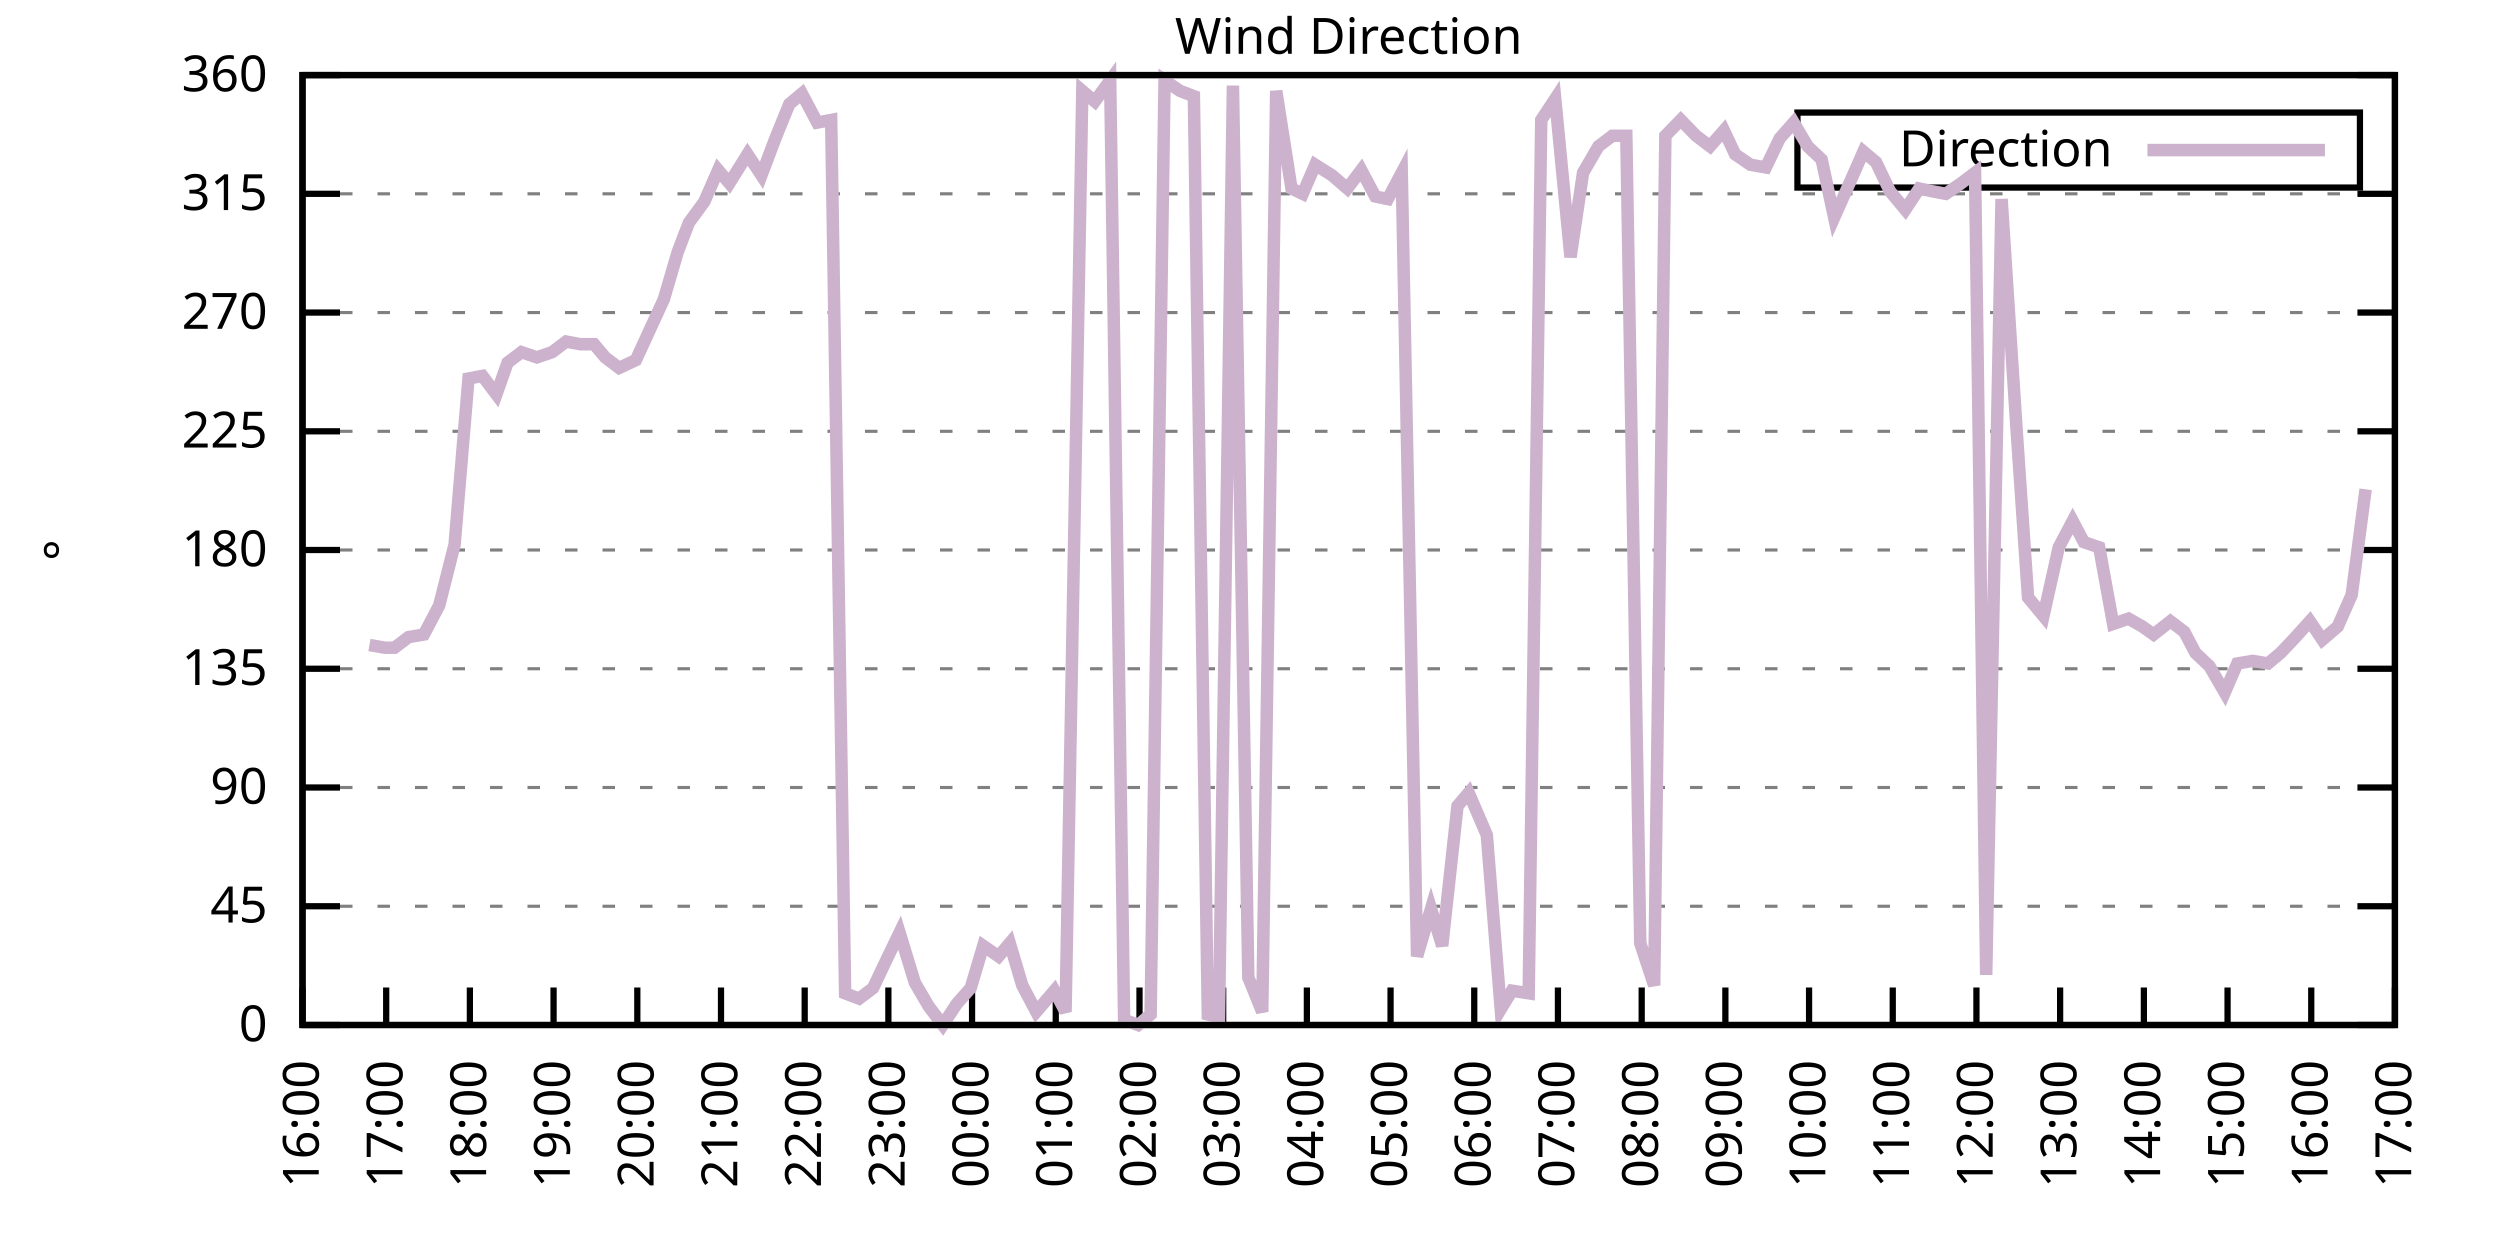
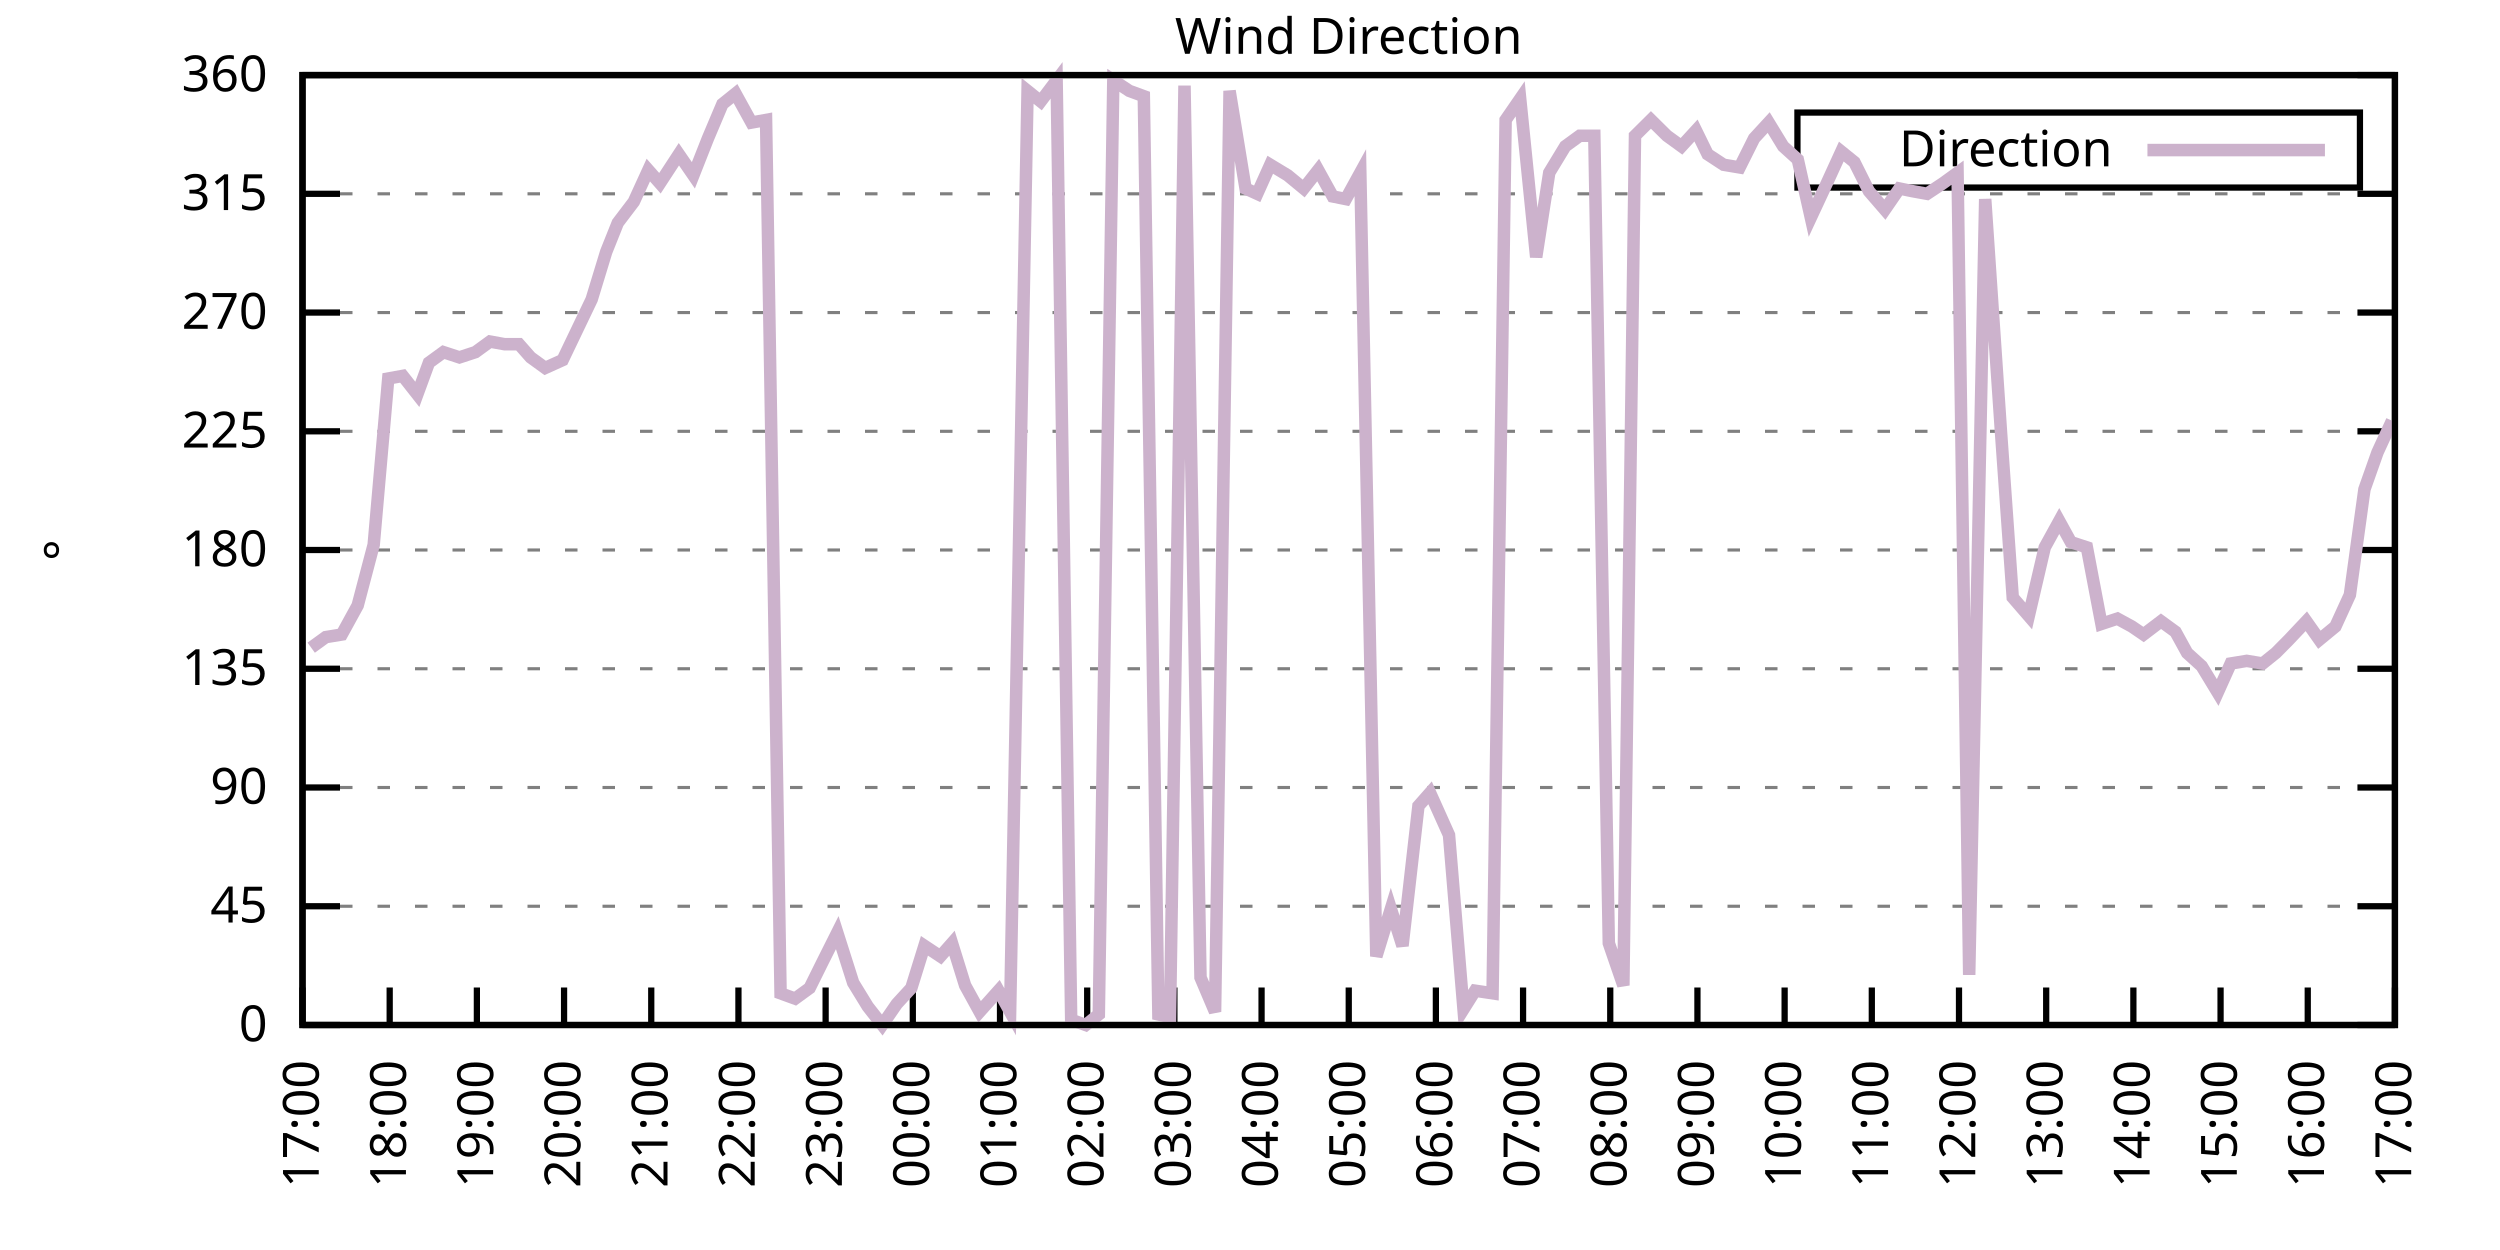
<svg xmlns="http://www.w3.org/2000/svg" xmlns:xlink="http://www.w3.org/1999/xlink" width="400" height="200" viewBox="0 0 400 200">
  <g id="gnuplot_canvas">
    <rect x="0" y="0" width="400" height="200" fill="none" />
    <defs>
      <circle id="gpDot" r="0.5" stroke-width="0.5" stroke="currentColor" />
      <path id="gpPt0" stroke-width="0.333" stroke="currentColor" d="M-1,0 h2 M0,-1 v2" />
      <path id="gpPt1" stroke-width="0.333" stroke="currentColor" d="M-1,-1 L1,1 M1,-1 L-1,1" />
      <path id="gpPt2" stroke-width="0.333" stroke="currentColor" d="M-1,0 L1,0 M0,-1 L0,1 M-1,-1 L1,1 M-1,1 L1,-1" />
      <rect id="gpPt3" stroke-width="0.333" stroke="currentColor" x="-1" y="-1" width="2" height="2" />
      <rect id="gpPt4" stroke-width="0.333" stroke="currentColor" fill="currentColor" x="-1" y="-1" width="2" height="2" />
      <circle id="gpPt5" stroke-width="0.333" stroke="currentColor" cx="0" cy="0" r="1" />
      <use xlink:href="#gpPt5" id="gpPt6" fill="currentColor" stroke="none" />
      <path id="gpPt7" stroke-width="0.333" stroke="currentColor" d="M0,-1.33 L-1.33,0.67 L1.33,0.67 z" />
      <use xlink:href="#gpPt7" id="gpPt8" fill="currentColor" stroke="none" />
      <use xlink:href="#gpPt7" id="gpPt9" stroke="currentColor" transform="rotate(180)" />
      <use xlink:href="#gpPt9" id="gpPt10" fill="currentColor" stroke="none" />
      <use xlink:href="#gpPt3" id="gpPt11" stroke="currentColor" transform="rotate(45)" />
      <use xlink:href="#gpPt11" id="gpPt12" fill="currentColor" stroke="none" />
      <path id="gpPt13" stroke-width="0.333" stroke="currentColor" d="M0,1.330 L1.265,0.411 L0.782,-1.067 L-0.782,-1.076 L-1.265,0.411 z" />
      <use xlink:href="#gpPt13" id="gpPt14" fill="currentColor" stroke="none" />
      <filter id="textbox" filterUnits="objectBoundingBox" x="0" y="0" height="1" width="1">
        <feFlood flood-color="white" flood-opacity="1" result="bgnd" />
        <feComposite in="SourceGraphic" in2="bgnd" operator="atop" />
      </filter>
      <filter id="greybox" filterUnits="objectBoundingBox" x="0" y="0" height="1" width="1">
        <feFlood flood-color="lightgrey" flood-opacity="1" result="grey" />
        <feComposite in="SourceGraphic" in2="grey" operator="atop" />
      </filter>
    </defs>
    <g fill="none" color="white" stroke="currentColor" stroke-width="1.00" stroke-linecap="butt" stroke-linejoin="miter">
</g>
    <g fill="none" color="black" stroke="currentColor" stroke-width="1.00" stroke-linecap="butt" stroke-linejoin="miter">
      <g stroke="none" shape-rendering="crispEdges">
        <polygon fill="rgb(255, 255, 255)" points="48.40,164.00 383.18,164.00 383.18,12.02 48.40,12.02 " />
      </g>
    </g>
    <g fill="none" color="black" stroke="currentColor" stroke-width="1.00" stroke-linecap="butt" stroke-linejoin="miter">
</g>
    <g fill="none" color="black" stroke="black" stroke-width="0.50" stroke-linecap="butt" stroke-linejoin="miter">
</g>
    <g fill="none" color="gray" stroke="currentColor" stroke-width="0.50" stroke-linecap="butt" stroke-linejoin="miter">
      <path stroke="gray" stroke-dasharray="2,4" class="gridline" d="M48.40,164.00 L383.19,164.00  " />
    </g>
    <g fill="none" color="gray" stroke="gray" stroke-width="1.00" stroke-linecap="butt" stroke-linejoin="miter">
</g>
    <g fill="none" color="black" stroke="currentColor" stroke-width="1.00" stroke-linecap="butt" stroke-linejoin="miter">
      <path stroke="black" d="M48.40,164.00 L54.40,164.00 M383.19,164.00 L377.19,164.00  " />
      <g transform="translate(42.80,166.60)" stroke="none" fill="black" font-family="Sans" font-size="8.00" text-anchor="end">
        <text>
          <tspan font-family="Sans"> 0</tspan>
        </text>
      </g>
    </g>
    <g fill="none" color="black" stroke="currentColor" stroke-width="1.00" stroke-linecap="butt" stroke-linejoin="miter">
</g>
    <g fill="none" color="black" stroke="black" stroke-width="0.50" stroke-linecap="butt" stroke-linejoin="miter">
</g>
    <g fill="none" color="gray" stroke="currentColor" stroke-width="0.50" stroke-linecap="butt" stroke-linejoin="miter">
      <path stroke="gray" stroke-dasharray="2,4" class="gridline" d="M48.40,145.00 L383.19,145.00  " />
    </g>
    <g fill="none" color="gray" stroke="gray" stroke-width="1.00" stroke-linecap="butt" stroke-linejoin="miter">
</g>
    <g fill="none" color="black" stroke="currentColor" stroke-width="1.00" stroke-linecap="butt" stroke-linejoin="miter">
      <path stroke="black" d="M48.40,145.00 L54.40,145.00 M383.19,145.00 L377.19,145.00  " />
      <g transform="translate(42.80,147.60)" stroke="none" fill="black" font-family="Sans" font-size="8.00" text-anchor="end">
        <text>
          <tspan font-family="Sans"> 45</tspan>
        </text>
      </g>
    </g>
    <g fill="none" color="black" stroke="currentColor" stroke-width="1.00" stroke-linecap="butt" stroke-linejoin="miter">
</g>
    <g fill="none" color="black" stroke="black" stroke-width="0.50" stroke-linecap="butt" stroke-linejoin="miter">
</g>
    <g fill="none" color="gray" stroke="currentColor" stroke-width="0.50" stroke-linecap="butt" stroke-linejoin="miter">
      <path stroke="gray" stroke-dasharray="2,4" class="gridline" d="M48.40,126.00 L383.19,126.00  " />
    </g>
    <g fill="none" color="gray" stroke="gray" stroke-width="1.00" stroke-linecap="butt" stroke-linejoin="miter">
</g>
    <g fill="none" color="black" stroke="currentColor" stroke-width="1.00" stroke-linecap="butt" stroke-linejoin="miter">
      <path stroke="black" d="M48.40,126.00 L54.40,126.00 M383.19,126.00 L377.19,126.00  " />
      <g transform="translate(42.80,128.60)" stroke="none" fill="black" font-family="Sans" font-size="8.00" text-anchor="end">
        <text>
          <tspan font-family="Sans"> 90</tspan>
        </text>
      </g>
    </g>
    <g fill="none" color="black" stroke="currentColor" stroke-width="1.00" stroke-linecap="butt" stroke-linejoin="miter">
</g>
    <g fill="none" color="black" stroke="black" stroke-width="0.50" stroke-linecap="butt" stroke-linejoin="miter">
</g>
    <g fill="none" color="gray" stroke="currentColor" stroke-width="0.50" stroke-linecap="butt" stroke-linejoin="miter">
      <path stroke="gray" stroke-dasharray="2,4" class="gridline" d="M48.40,107.00 L383.19,107.00  " />
    </g>
    <g fill="none" color="gray" stroke="gray" stroke-width="1.00" stroke-linecap="butt" stroke-linejoin="miter">
</g>
    <g fill="none" color="black" stroke="currentColor" stroke-width="1.00" stroke-linecap="butt" stroke-linejoin="miter">
      <path stroke="black" d="M48.40,107.00 L54.40,107.00 M383.19,107.00 L377.19,107.00  " />
      <g transform="translate(42.80,109.60)" stroke="none" fill="black" font-family="Sans" font-size="8.00" text-anchor="end">
        <text>
          <tspan font-family="Sans"> 135</tspan>
        </text>
      </g>
    </g>
    <g fill="none" color="black" stroke="currentColor" stroke-width="1.00" stroke-linecap="butt" stroke-linejoin="miter">
</g>
    <g fill="none" color="black" stroke="black" stroke-width="0.50" stroke-linecap="butt" stroke-linejoin="miter">
</g>
    <g fill="none" color="gray" stroke="currentColor" stroke-width="0.50" stroke-linecap="butt" stroke-linejoin="miter">
      <path stroke="gray" stroke-dasharray="2,4" class="gridline" d="M48.40,88.00 L383.19,88.00  " />
    </g>
    <g fill="none" color="gray" stroke="gray" stroke-width="1.00" stroke-linecap="butt" stroke-linejoin="miter">
</g>
    <g fill="none" color="black" stroke="currentColor" stroke-width="1.00" stroke-linecap="butt" stroke-linejoin="miter">
      <path stroke="black" d="M48.40,88.00 L54.40,88.00 M383.19,88.00 L377.19,88.00  " />
      <g transform="translate(42.80,90.60)" stroke="none" fill="black" font-family="Sans" font-size="8.00" text-anchor="end">
        <text>
          <tspan font-family="Sans"> 180</tspan>
        </text>
      </g>
    </g>
    <g fill="none" color="black" stroke="currentColor" stroke-width="1.00" stroke-linecap="butt" stroke-linejoin="miter">
</g>
    <g fill="none" color="black" stroke="black" stroke-width="0.50" stroke-linecap="butt" stroke-linejoin="miter">
</g>
    <g fill="none" color="gray" stroke="currentColor" stroke-width="0.50" stroke-linecap="butt" stroke-linejoin="miter">
      <path stroke="gray" stroke-dasharray="2,4" class="gridline" d="M48.40,69.01 L383.19,69.01  " />
    </g>
    <g fill="none" color="gray" stroke="gray" stroke-width="1.00" stroke-linecap="butt" stroke-linejoin="miter">
</g>
    <g fill="none" color="black" stroke="currentColor" stroke-width="1.00" stroke-linecap="butt" stroke-linejoin="miter">
      <path stroke="black" d="M48.40,69.01 L54.40,69.01 M383.19,69.01 L377.19,69.01  " />
      <g transform="translate(42.80,71.61)" stroke="none" fill="black" font-family="Sans" font-size="8.00" text-anchor="end">
        <text>
          <tspan font-family="Sans"> 225</tspan>
        </text>
      </g>
    </g>
    <g fill="none" color="black" stroke="currentColor" stroke-width="1.00" stroke-linecap="butt" stroke-linejoin="miter">
</g>
    <g fill="none" color="black" stroke="black" stroke-width="0.50" stroke-linecap="butt" stroke-linejoin="miter">
</g>
    <g fill="none" color="gray" stroke="currentColor" stroke-width="0.50" stroke-linecap="butt" stroke-linejoin="miter">
      <path stroke="gray" stroke-dasharray="2,4" class="gridline" d="M48.40,50.01 L383.19,50.01  " />
    </g>
    <g fill="none" color="gray" stroke="gray" stroke-width="1.00" stroke-linecap="butt" stroke-linejoin="miter">
</g>
    <g fill="none" color="black" stroke="currentColor" stroke-width="1.00" stroke-linecap="butt" stroke-linejoin="miter">
      <path stroke="black" d="M48.40,50.01 L54.40,50.01 M383.19,50.01 L377.19,50.01  " />
      <g transform="translate(42.80,52.61)" stroke="none" fill="black" font-family="Sans" font-size="8.00" text-anchor="end">
        <text>
          <tspan font-family="Sans"> 270</tspan>
        </text>
      </g>
    </g>
    <g fill="none" color="black" stroke="currentColor" stroke-width="1.00" stroke-linecap="butt" stroke-linejoin="miter">
</g>
    <g fill="none" color="black" stroke="black" stroke-width="0.50" stroke-linecap="butt" stroke-linejoin="miter">
</g>
    <g fill="none" color="gray" stroke="currentColor" stroke-width="0.50" stroke-linecap="butt" stroke-linejoin="miter">
      <path stroke="gray" stroke-dasharray="2,4" class="gridline" d="M48.40,31.01 L383.19,31.01  " />
    </g>
    <g fill="none" color="gray" stroke="gray" stroke-width="1.00" stroke-linecap="butt" stroke-linejoin="miter">
</g>
    <g fill="none" color="black" stroke="currentColor" stroke-width="1.00" stroke-linecap="butt" stroke-linejoin="miter">
      <path stroke="black" d="M48.40,31.01 L54.40,31.01 M383.19,31.01 L377.19,31.01  " />
      <g transform="translate(42.80,33.61)" stroke="none" fill="black" font-family="Sans" font-size="8.00" text-anchor="end">
        <text>
          <tspan font-family="Sans"> 315</tspan>
        </text>
      </g>
    </g>
    <g fill="none" color="black" stroke="currentColor" stroke-width="1.00" stroke-linecap="butt" stroke-linejoin="miter">
</g>
    <g fill="none" color="black" stroke="black" stroke-width="0.50" stroke-linecap="butt" stroke-linejoin="miter">
</g>
    <g fill="none" color="gray" stroke="currentColor" stroke-width="0.50" stroke-linecap="butt" stroke-linejoin="miter">
      <path stroke="gray" stroke-dasharray="2,4" class="gridline" d="M48.40,12.01 L383.19,12.01  " />
    </g>
    <g fill="none" color="gray" stroke="gray" stroke-width="1.00" stroke-linecap="butt" stroke-linejoin="miter">
</g>
    <g fill="none" color="black" stroke="currentColor" stroke-width="1.00" stroke-linecap="butt" stroke-linejoin="miter">
      <path stroke="black" d="M48.40,12.01 L54.40,12.01 M383.19,12.01 L377.19,12.01  " />
      <g transform="translate(42.80,14.61)" stroke="none" fill="black" font-family="Sans" font-size="8.00" text-anchor="end">
        <text>
          <tspan font-family="Sans"> 360</tspan>
        </text>
      </g>
    </g>
    <g fill="none" color="black" stroke="currentColor" stroke-width="1.00" stroke-linecap="butt" stroke-linejoin="miter">
      <path stroke="black" d="M48.40,164.00 L48.40,158.00  " />
      <g transform="translate(51.00,169.60) rotate(270.00)" stroke="none" fill="black" font-family="Sans" font-size="8.00" text-anchor="end">
        <text>
-           <tspan font-family="Sans">16:00</tspan>
-         </text>
-       </g>
-     </g>
-     <g fill="none" color="black" stroke="currentColor" stroke-width="1.00" stroke-linecap="butt" stroke-linejoin="miter">
-       <path stroke="black" d="M61.79,164.00 L61.79,158.00  " />
-       <g transform="translate(64.39,169.60) rotate(270.00)" stroke="none" fill="black" font-family="Sans" font-size="8.00" text-anchor="end">
-         <text>
          <tspan font-family="Sans">17:00</tspan>
        </text>
      </g>
    </g>
    <g fill="none" color="black" stroke="currentColor" stroke-width="1.00" stroke-linecap="butt" stroke-linejoin="miter">
-       <path stroke="black" d="M75.18,164.00 L75.18,158.00  " />
-       <g transform="translate(77.78,169.60) rotate(270.00)" stroke="none" fill="black" font-family="Sans" font-size="8.00" text-anchor="end">
+       <path stroke="black" d="M62.35,164.00 L62.35,158.00  " />
+       <g transform="translate(64.95,169.60) rotate(270.00)" stroke="none" fill="black" font-family="Sans" font-size="8.00" text-anchor="end">
        <text>
          <tspan font-family="Sans">18:00</tspan>
        </text>
      </g>
    </g>
    <g fill="none" color="black" stroke="currentColor" stroke-width="1.00" stroke-linecap="butt" stroke-linejoin="miter">
-       <path stroke="black" d="M88.57,164.00 L88.57,158.00  " />
-       <g transform="translate(91.17,169.60) rotate(270.00)" stroke="none" fill="black" font-family="Sans" font-size="8.00" text-anchor="end">
+       <path stroke="black" d="M76.30,164.00 L76.30,158.00  " />
+       <g transform="translate(78.90,169.60) rotate(270.00)" stroke="none" fill="black" font-family="Sans" font-size="8.00" text-anchor="end">
        <text>
          <tspan font-family="Sans">19:00</tspan>
        </text>
      </g>
    </g>
    <g fill="none" color="black" stroke="currentColor" stroke-width="1.00" stroke-linecap="butt" stroke-linejoin="miter">
-       <path stroke="black" d="M101.97,164.00 L101.97,158.00  " />
-       <g transform="translate(104.57,169.60) rotate(270.00)" stroke="none" fill="black" font-family="Sans" font-size="8.00" text-anchor="end">
+       <path stroke="black" d="M90.25,164.00 L90.25,158.00  " />
+       <g transform="translate(92.85,169.60) rotate(270.00)" stroke="none" fill="black" font-family="Sans" font-size="8.00" text-anchor="end">
        <text>
          <tspan font-family="Sans">20:00</tspan>
        </text>
      </g>
    </g>
    <g fill="none" color="black" stroke="currentColor" stroke-width="1.00" stroke-linecap="butt" stroke-linejoin="miter">
-       <path stroke="black" d="M115.36,164.00 L115.36,158.00  " />
-       <g transform="translate(117.96,169.60) rotate(270.00)" stroke="none" fill="black" font-family="Sans" font-size="8.00" text-anchor="end">
+       <path stroke="black" d="M104.20,164.00 L104.20,158.00  " />
+       <g transform="translate(106.80,169.60) rotate(270.00)" stroke="none" fill="black" font-family="Sans" font-size="8.00" text-anchor="end">
        <text>
          <tspan font-family="Sans">21:00</tspan>
        </text>
      </g>
    </g>
    <g fill="none" color="black" stroke="currentColor" stroke-width="1.00" stroke-linecap="butt" stroke-linejoin="miter">
-       <path stroke="black" d="M128.75,164.00 L128.75,158.00  " />
-       <g transform="translate(131.35,169.60) rotate(270.00)" stroke="none" fill="black" font-family="Sans" font-size="8.00" text-anchor="end">
+       <path stroke="black" d="M118.15,164.00 L118.15,158.00  " />
+       <g transform="translate(120.75,169.60) rotate(270.00)" stroke="none" fill="black" font-family="Sans" font-size="8.00" text-anchor="end">
        <text>
          <tspan font-family="Sans">22:00</tspan>
        </text>
      </g>
    </g>
    <g fill="none" color="black" stroke="currentColor" stroke-width="1.00" stroke-linecap="butt" stroke-linejoin="miter">
-       <path stroke="black" d="M142.14,164.00 L142.14,158.00  " />
-       <g transform="translate(144.74,169.60) rotate(270.00)" stroke="none" fill="black" font-family="Sans" font-size="8.00" text-anchor="end">
+       <path stroke="black" d="M132.10,164.00 L132.10,158.00  " />
+       <g transform="translate(134.70,169.60) rotate(270.00)" stroke="none" fill="black" font-family="Sans" font-size="8.00" text-anchor="end">
        <text>
          <tspan font-family="Sans">23:00</tspan>
        </text>
      </g>
    </g>
    <g fill="none" color="black" stroke="currentColor" stroke-width="1.00" stroke-linecap="butt" stroke-linejoin="miter">
-       <path stroke="black" d="M155.53,164.00 L155.53,158.00  " />
-       <g transform="translate(158.13,169.60) rotate(270.00)" stroke="none" fill="black" font-family="Sans" font-size="8.00" text-anchor="end">
+       <path stroke="black" d="M146.05,164.00 L146.05,158.00  " />
+       <g transform="translate(148.65,169.60) rotate(270.00)" stroke="none" fill="black" font-family="Sans" font-size="8.00" text-anchor="end">
        <text>
          <tspan font-family="Sans">00:00</tspan>
        </text>
      </g>
    </g>
    <g fill="none" color="black" stroke="currentColor" stroke-width="1.00" stroke-linecap="butt" stroke-linejoin="miter">
-       <path stroke="black" d="M168.92,164.00 L168.92,158.00  " />
-       <g transform="translate(171.52,169.60) rotate(270.00)" stroke="none" fill="black" font-family="Sans" font-size="8.00" text-anchor="end">
+       <path stroke="black" d="M160.00,164.00 L160.00,158.00  " />
+       <g transform="translate(162.60,169.60) rotate(270.00)" stroke="none" fill="black" font-family="Sans" font-size="8.00" text-anchor="end">
        <text>
          <tspan font-family="Sans">01:00</tspan>
        </text>
      </g>
    </g>
    <g fill="none" color="black" stroke="currentColor" stroke-width="1.00" stroke-linecap="butt" stroke-linejoin="miter">
-       <path stroke="black" d="M182.32,164.00 L182.32,158.00  " />
-       <g transform="translate(184.92,169.60) rotate(270.00)" stroke="none" fill="black" font-family="Sans" font-size="8.00" text-anchor="end">
+       <path stroke="black" d="M173.95,164.00 L173.95,158.00  " />
+       <g transform="translate(176.55,169.60) rotate(270.00)" stroke="none" fill="black" font-family="Sans" font-size="8.00" text-anchor="end">
        <text>
          <tspan font-family="Sans">02:00</tspan>
        </text>
      </g>
    </g>
    <g fill="none" color="black" stroke="currentColor" stroke-width="1.00" stroke-linecap="butt" stroke-linejoin="miter">
-       <path stroke="black" d="M195.71,164.00 L195.71,158.00  " />
-       <g transform="translate(198.31,169.60) rotate(270.00)" stroke="none" fill="black" font-family="Sans" font-size="8.00" text-anchor="end">
+       <path stroke="black" d="M187.90,164.00 L187.90,158.00  " />
+       <g transform="translate(190.50,169.60) rotate(270.00)" stroke="none" fill="black" font-family="Sans" font-size="8.00" text-anchor="end">
        <text>
          <tspan font-family="Sans">03:00</tspan>
        </text>
      </g>
    </g>
    <g fill="none" color="black" stroke="currentColor" stroke-width="1.00" stroke-linecap="butt" stroke-linejoin="miter">
-       <path stroke="black" d="M209.10,164.00 L209.10,158.00  " />
-       <g transform="translate(211.70,169.60) rotate(270.00)" stroke="none" fill="black" font-family="Sans" font-size="8.00" text-anchor="end">
+       <path stroke="black" d="M201.85,164.00 L201.85,158.00  " />
+       <g transform="translate(204.45,169.60) rotate(270.00)" stroke="none" fill="black" font-family="Sans" font-size="8.00" text-anchor="end">
        <text>
          <tspan font-family="Sans">04:00</tspan>
        </text>
      </g>
    </g>
    <g fill="none" color="black" stroke="currentColor" stroke-width="1.00" stroke-linecap="butt" stroke-linejoin="miter">
-       <path stroke="black" d="M222.49,164.00 L222.49,158.00  " />
-       <g transform="translate(225.09,169.60) rotate(270.00)" stroke="none" fill="black" font-family="Sans" font-size="8.00" text-anchor="end">
+       <path stroke="black" d="M215.80,164.00 L215.80,158.00  " />
+       <g transform="translate(218.40,169.60) rotate(270.00)" stroke="none" fill="black" font-family="Sans" font-size="8.00" text-anchor="end">
        <text>
          <tspan font-family="Sans">05:00</tspan>
        </text>
      </g>
    </g>
    <g fill="none" color="black" stroke="currentColor" stroke-width="1.00" stroke-linecap="butt" stroke-linejoin="miter">
-       <path stroke="black" d="M235.88,164.00 L235.88,158.00  " />
-       <g transform="translate(238.48,169.60) rotate(270.00)" stroke="none" fill="black" font-family="Sans" font-size="8.00" text-anchor="end">
+       <path stroke="black" d="M229.74,164.00 L229.74,158.00  " />
+       <g transform="translate(232.34,169.60) rotate(270.00)" stroke="none" fill="black" font-family="Sans" font-size="8.00" text-anchor="end">
        <text>
          <tspan font-family="Sans">06:00</tspan>
        </text>
      </g>
    </g>
    <g fill="none" color="black" stroke="currentColor" stroke-width="1.00" stroke-linecap="butt" stroke-linejoin="miter">
-       <path stroke="black" d="M249.27,164.00 L249.27,158.00  " />
-       <g transform="translate(251.87,169.60) rotate(270.00)" stroke="none" fill="black" font-family="Sans" font-size="8.00" text-anchor="end">
+       <path stroke="black" d="M243.69,164.00 L243.69,158.00  " />
+       <g transform="translate(246.29,169.60) rotate(270.00)" stroke="none" fill="black" font-family="Sans" font-size="8.00" text-anchor="end">
        <text>
          <tspan font-family="Sans">07:00</tspan>
        </text>
      </g>
    </g>
    <g fill="none" color="black" stroke="currentColor" stroke-width="1.00" stroke-linecap="butt" stroke-linejoin="miter">
-       <path stroke="black" d="M262.67,164.00 L262.67,158.00  " />
-       <g transform="translate(265.27,169.60) rotate(270.00)" stroke="none" fill="black" font-family="Sans" font-size="8.00" text-anchor="end">
+       <path stroke="black" d="M257.64,164.00 L257.64,158.00  " />
+       <g transform="translate(260.24,169.60) rotate(270.00)" stroke="none" fill="black" font-family="Sans" font-size="8.00" text-anchor="end">
        <text>
          <tspan font-family="Sans">08:00</tspan>
        </text>
      </g>
    </g>
    <g fill="none" color="black" stroke="currentColor" stroke-width="1.00" stroke-linecap="butt" stroke-linejoin="miter">
-       <path stroke="black" d="M276.06,164.00 L276.06,158.00  " />
-       <g transform="translate(278.66,169.60) rotate(270.00)" stroke="none" fill="black" font-family="Sans" font-size="8.00" text-anchor="end">
+       <path stroke="black" d="M271.59,164.00 L271.59,158.00  " />
+       <g transform="translate(274.19,169.60) rotate(270.00)" stroke="none" fill="black" font-family="Sans" font-size="8.00" text-anchor="end">
        <text>
          <tspan font-family="Sans">09:00</tspan>
        </text>
      </g>
    </g>
    <g fill="none" color="black" stroke="currentColor" stroke-width="1.00" stroke-linecap="butt" stroke-linejoin="miter">
-       <path stroke="black" d="M289.45,164.00 L289.45,158.00  " />
-       <g transform="translate(292.05,169.60) rotate(270.00)" stroke="none" fill="black" font-family="Sans" font-size="8.00" text-anchor="end">
+       <path stroke="black" d="M285.54,164.00 L285.54,158.00  " />
+       <g transform="translate(288.14,169.60) rotate(270.00)" stroke="none" fill="black" font-family="Sans" font-size="8.00" text-anchor="end">
        <text>
          <tspan font-family="Sans">10:00</tspan>
        </text>
      </g>
    </g>
    <g fill="none" color="black" stroke="currentColor" stroke-width="1.00" stroke-linecap="butt" stroke-linejoin="miter">
-       <path stroke="black" d="M302.84,164.00 L302.84,158.00  " />
-       <g transform="translate(305.44,169.60) rotate(270.00)" stroke="none" fill="black" font-family="Sans" font-size="8.00" text-anchor="end">
+       <path stroke="black" d="M299.49,164.00 L299.49,158.00  " />
+       <g transform="translate(302.09,169.60) rotate(270.00)" stroke="none" fill="black" font-family="Sans" font-size="8.00" text-anchor="end">
        <text>
          <tspan font-family="Sans">11:00</tspan>
        </text>
      </g>
    </g>
    <g fill="none" color="black" stroke="currentColor" stroke-width="1.00" stroke-linecap="butt" stroke-linejoin="miter">
-       <path stroke="black" d="M316.23,164.00 L316.23,158.00  " />
-       <g transform="translate(318.83,169.60) rotate(270.00)" stroke="none" fill="black" font-family="Sans" font-size="8.00" text-anchor="end">
+       <path stroke="black" d="M313.44,164.00 L313.44,158.00  " />
+       <g transform="translate(316.04,169.60) rotate(270.00)" stroke="none" fill="black" font-family="Sans" font-size="8.00" text-anchor="end">
        <text>
          <tspan font-family="Sans">12:00</tspan>
        </text>
      </g>
    </g>
    <g fill="none" color="black" stroke="currentColor" stroke-width="1.00" stroke-linecap="butt" stroke-linejoin="miter">
-       <path stroke="black" d="M329.62,164.00 L329.62,158.00  " />
-       <g transform="translate(332.22,169.60) rotate(270.00)" stroke="none" fill="black" font-family="Sans" font-size="8.00" text-anchor="end">
+       <path stroke="black" d="M327.39,164.00 L327.39,158.00  " />
+       <g transform="translate(329.99,169.60) rotate(270.00)" stroke="none" fill="black" font-family="Sans" font-size="8.00" text-anchor="end">
        <text>
          <tspan font-family="Sans">13:00</tspan>
        </text>
      </g>
    </g>
    <g fill="none" color="black" stroke="currentColor" stroke-width="1.00" stroke-linecap="butt" stroke-linejoin="miter">
-       <path stroke="black" d="M343.02,164.00 L343.02,158.00  " />
-       <g transform="translate(345.62,169.60) rotate(270.00)" stroke="none" fill="black" font-family="Sans" font-size="8.00" text-anchor="end">
+       <path stroke="black" d="M341.34,164.00 L341.34,158.00  " />
+       <g transform="translate(343.94,169.60) rotate(270.00)" stroke="none" fill="black" font-family="Sans" font-size="8.00" text-anchor="end">
        <text>
          <tspan font-family="Sans">14:00</tspan>
        </text>
      </g>
    </g>
    <g fill="none" color="black" stroke="currentColor" stroke-width="1.00" stroke-linecap="butt" stroke-linejoin="miter">
-       <path stroke="black" d="M356.41,164.00 L356.41,158.00  " />
-       <g transform="translate(359.01,169.60) rotate(270.00)" stroke="none" fill="black" font-family="Sans" font-size="8.00" text-anchor="end">
+       <path stroke="black" d="M355.29,164.00 L355.29,158.00  " />
+       <g transform="translate(357.89,169.60) rotate(270.00)" stroke="none" fill="black" font-family="Sans" font-size="8.00" text-anchor="end">
        <text>
          <tspan font-family="Sans">15:00</tspan>
        </text>
      </g>
    </g>
    <g fill="none" color="black" stroke="currentColor" stroke-width="1.00" stroke-linecap="butt" stroke-linejoin="miter">
-       <path stroke="black" d="M369.80,164.00 L369.80,158.00  " />
-       <g transform="translate(372.40,169.60) rotate(270.00)" stroke="none" fill="black" font-family="Sans" font-size="8.00" text-anchor="end">
+       <path stroke="black" d="M369.24,164.00 L369.24,158.00  " />
+       <g transform="translate(371.84,169.60) rotate(270.00)" stroke="none" fill="black" font-family="Sans" font-size="8.00" text-anchor="end">
        <text>
          <tspan font-family="Sans">16:00</tspan>
        </text>
      </g>
    </g>
    <g fill="none" color="black" stroke="currentColor" stroke-width="1.00" stroke-linecap="butt" stroke-linejoin="miter">
      <path stroke="black" d="M383.19,164.00 L383.19,158.00  " />
      <g transform="translate(385.79,169.60) rotate(270.00)" stroke="none" fill="black" font-family="Sans" font-size="8.00" text-anchor="end">
        <text>
          <tspan font-family="Sans">17:00</tspan>
        </text>
      </g>
    </g>
    <g fill="none" color="black" stroke="currentColor" stroke-width="1.00" stroke-linecap="butt" stroke-linejoin="miter">
</g>
    <g fill="none" color="black" stroke="currentColor" stroke-width="1.00" stroke-linecap="butt" stroke-linejoin="miter">
      <path stroke="black" d="M48.40,12.01 L48.40,164.00 L383.19,164.00 L383.19,12.01 L48.40,12.01 Z  " />
    </g>
    <g fill="none" color="black" stroke="currentColor" stroke-width="1.00" stroke-linecap="butt" stroke-linejoin="miter">
</g>
    <g fill="none" color="black" stroke="currentColor" stroke-width="1.00" stroke-linecap="butt" stroke-linejoin="miter">
      <path stroke="black" d="M287.59,30.01 L287.59,18.01 L377.59,18.01 L377.59,30.01 L287.59,30.01 Z  " />
    </g>
    <g id="Wind_direction_plot_1">
      <g fill="none" color="white" stroke="black" stroke-width="2.00" stroke-linecap="butt" stroke-linejoin="miter">
</g>
      <g fill="none" color="black" stroke="currentColor" stroke-width="2.00" stroke-linecap="butt" stroke-linejoin="miter">
        <g transform="translate(337.99,26.61)" stroke="none" fill="black" font-family="Sans" font-size="8.00" text-anchor="end">
          <text>
            <tspan font-family="Sans">Direction</tspan>
          </text>
        </g>
      </g>
      <g fill="none" color="black" stroke="currentColor" stroke-width="2.00" stroke-linecap="butt" stroke-linejoin="miter">
-         <path stroke="rgb(204, 178, 204)" d="M343.59,24.01 L371.99,24.01 M59.11,103.20 L61.57,103.63 L63.13,103.63 L65.36,101.94 L67.82,101.52 L70.27,96.87   L72.73,87.16 L74.96,60.56 L77.19,60.14 L79.42,63.10 L81.21,58.03 L83.44,56.34 L85.90,57.18 L88.35,56.34   L90.58,54.65 L92.82,55.07 L95.05,55.07 L96.83,57.18 L99.06,58.87 L101.74,57.61 L106.21,47.90 L108.44,40.30   L110.22,35.65 L112.68,32.28 L114.91,27.21 L116.70,29.32 L119.60,24.68 L121.83,28.05 L124.06,22.14 L126.29,16.65   L128.30,14.97 L130.76,19.61 L132.99,19.19 L135.22,158.93 L137.45,159.78 L139.69,158.09 L141.69,153.87 L143.93,149.22   L146.38,157.24 L148.61,161.04 L150.85,164.00 L153.08,160.62 L155.31,158.09 L157.32,151.33 L159.77,153.02 L161.56,150.91   L163.57,157.67 L165.80,161.89 L168.70,158.51 L170.49,161.89 L173.17,14.54 L175.17,16.23 L177.63,12.85 L179.86,163.16   L182.09,164.00 L184.10,162.31 L186.33,12.85 L188.79,14.54 L191.02,15.39 L193.25,162.31 L195.04,162.73 L197.27,13.70   L199.73,156.40 L201.96,161.89 L204.19,14.54 L206.64,30.16 L208.43,31.01 L210.44,26.36 L213.12,28.05 L215.57,30.16   L217.80,27.21 L220.04,31.43 L222.04,31.85 L224.28,27.63 L226.73,153.02 L228.96,145.42 L230.75,151.33 L233.20,128.96   L234.99,126.85 L237.89,133.60 L240.12,161.47 L241.91,158.51 L244.59,158.93 L246.60,19.19 L248.83,15.81 L251.28,41.14   L253.29,27.63 L255.75,23.41 L257.98,21.72 L260.21,21.72 L262.44,150.91 L264.67,157.67 L266.46,21.72 L268.92,19.19   L271.37,21.72 L273.60,23.41 L275.83,20.88 L277.62,24.68 L280.07,26.36 L282.53,26.79 L284.76,22.14 L286.99,19.61   L289.23,23.41 L291.46,25.52 L293.47,34.81 L295.92,29.32 L298.15,24.25 L300.16,25.94 L302.39,30.59 L304.85,33.54   L307.08,30.16 L309.09,30.59 L311.32,31.01 L313.78,29.32 L316.01,27.63 L317.79,155.98 L320.25,31.85 L322.70,69.43   L324.49,95.60 L326.95,98.56 L329.40,87.58 L331.63,83.36 L333.42,86.74 L335.87,87.58 L338.10,99.83 L340.56,98.98   L342.79,100.25 L344.58,101.52 L347.26,99.40 L349.49,101.09 L351.27,104.47 L353.51,106.58 L355.96,110.80 L357.97,106.16   L360.42,105.74 L362.88,106.16 L364.89,104.47 L366.90,102.36 L369.58,99.40 L371.58,102.36 L374.04,100.25 L376.27,95.18   L378.50,78.29  " />
+         <path stroke="rgb(204, 178, 204)" d="M343.59,24.01 L371.99,24.01 M49.79,103.63 L52.12,101.94 L54.68,101.52 L57.23,96.87 L59.79,87.16 L62.12,60.56   L64.44,60.14 L66.77,63.10 L68.63,58.03 L70.95,56.34 L73.51,57.18 L76.07,56.34 L78.39,54.65 L80.72,55.07   L83.04,55.07 L84.90,57.18 L87.23,58.87 L90.02,57.61 L94.67,47.90 L96.99,40.30 L98.85,35.65 L101.41,32.28   L103.73,27.21 L105.59,29.32 L108.62,24.68 L110.94,28.05 L113.27,22.14 L115.59,16.65 L117.68,14.97 L120.24,19.61   L122.57,19.19 L124.89,158.93 L127.22,159.78 L129.54,158.09 L131.63,153.87 L133.96,149.22 L136.51,157.24 L138.84,161.04   L141.16,164.00 L143.49,160.62 L145.81,158.09 L147.91,151.33 L150.46,153.02 L152.32,150.91 L154.42,157.67 L156.74,161.89   L159.76,158.51 L161.62,161.89 L164.41,14.54 L166.51,16.23 L169.06,12.85 L171.39,163.16 L173.71,164.00 L175.81,162.31   L178.13,12.85 L180.69,14.54 L183.01,15.39 L185.34,162.31 L187.20,162.73 L189.52,13.70 L192.08,156.40 L194.41,161.89   L196.73,14.54 L199.29,30.16 L201.15,31.01 L203.24,26.36 L206.03,28.05 L208.59,30.16 L210.91,27.21 L213.24,31.43   L215.33,31.85 L217.65,27.63 L220.21,153.02 L222.54,145.42 L224.40,151.33 L226.95,128.96 L228.81,126.85 L231.84,133.60   L234.16,161.47 L236.02,158.51 L238.81,158.93 L240.90,19.19 L243.23,15.81 L245.79,41.14 L247.88,27.63 L250.44,23.41   L252.76,21.72 L255.09,21.72 L257.41,150.91 L259.74,157.67 L261.60,21.72 L264.15,19.19 L266.71,21.72 L269.04,23.41   L271.36,20.88 L273.22,24.68 L275.78,26.36 L278.34,26.79 L280.66,22.14 L282.99,19.61 L285.31,23.41 L287.64,25.52   L289.73,34.81 L292.29,29.32 L294.61,24.25 L296.70,25.94 L299.03,30.59 L301.58,33.54 L303.91,30.16 L306.00,30.59   L308.33,31.01 L310.88,29.32 L313.21,27.63 L315.07,155.98 L317.63,31.85 L320.18,69.43 L322.04,95.60 L324.60,98.56   L327.16,87.58 L329.48,83.36 L331.34,86.74 L333.90,87.58 L336.23,99.83 L338.78,98.98 L341.11,100.25 L342.97,101.52   L345.76,99.40 L348.08,101.09 L349.94,104.47 L352.27,106.58 L354.83,110.80 L356.92,106.16 L359.48,105.74 L362.03,106.16   L364.13,104.47 L366.22,102.36 L369.01,99.40 L371.10,102.36 L373.66,100.25 L375.98,95.18 L378.31,78.29 L380.40,72.38   L382.73,67.32  " />
      </g>
    </g>
    <g fill="none" color="black" stroke="currentColor" stroke-width="2.00" stroke-linecap="butt" stroke-linejoin="miter">
</g>
    <g fill="none" color="black" stroke="black" stroke-width="1.00" stroke-linecap="butt" stroke-linejoin="miter">
</g>
    <g fill="none" color="black" stroke="currentColor" stroke-width="1.00" stroke-linecap="butt" stroke-linejoin="miter">
      <path stroke="black" d="M48.40,12.01 L48.40,164.00 L383.19,164.00 L383.19,12.01 L48.40,12.01 Z  " />
      <g transform="translate(12.80,88.01) rotate(270.00)" stroke="none" fill="black" font-family="Sans" font-size="8.00" text-anchor="middle">
        <text>
          <tspan font-family="Sans">°</tspan>
        </text>
      </g>
    </g>
    <g fill="none" color="black" stroke="currentColor" stroke-width="1.00" stroke-linecap="butt" stroke-linejoin="miter">
</g>
    <g fill="none" color="black" stroke="currentColor" stroke-width="1.00" stroke-linecap="butt" stroke-linejoin="miter">
      <g transform="translate(215.79,8.61)" stroke="none" fill="black" font-family="Sans" font-size="8.00" text-anchor="middle">
        <text>
          <tspan font-family="Sans">Wind Direction</tspan>
        </text>
      </g>
    </g>
    <g fill="none" color="black" stroke="currentColor" stroke-width="1.00" stroke-linecap="butt" stroke-linejoin="miter">
</g>
  </g>
</svg>
